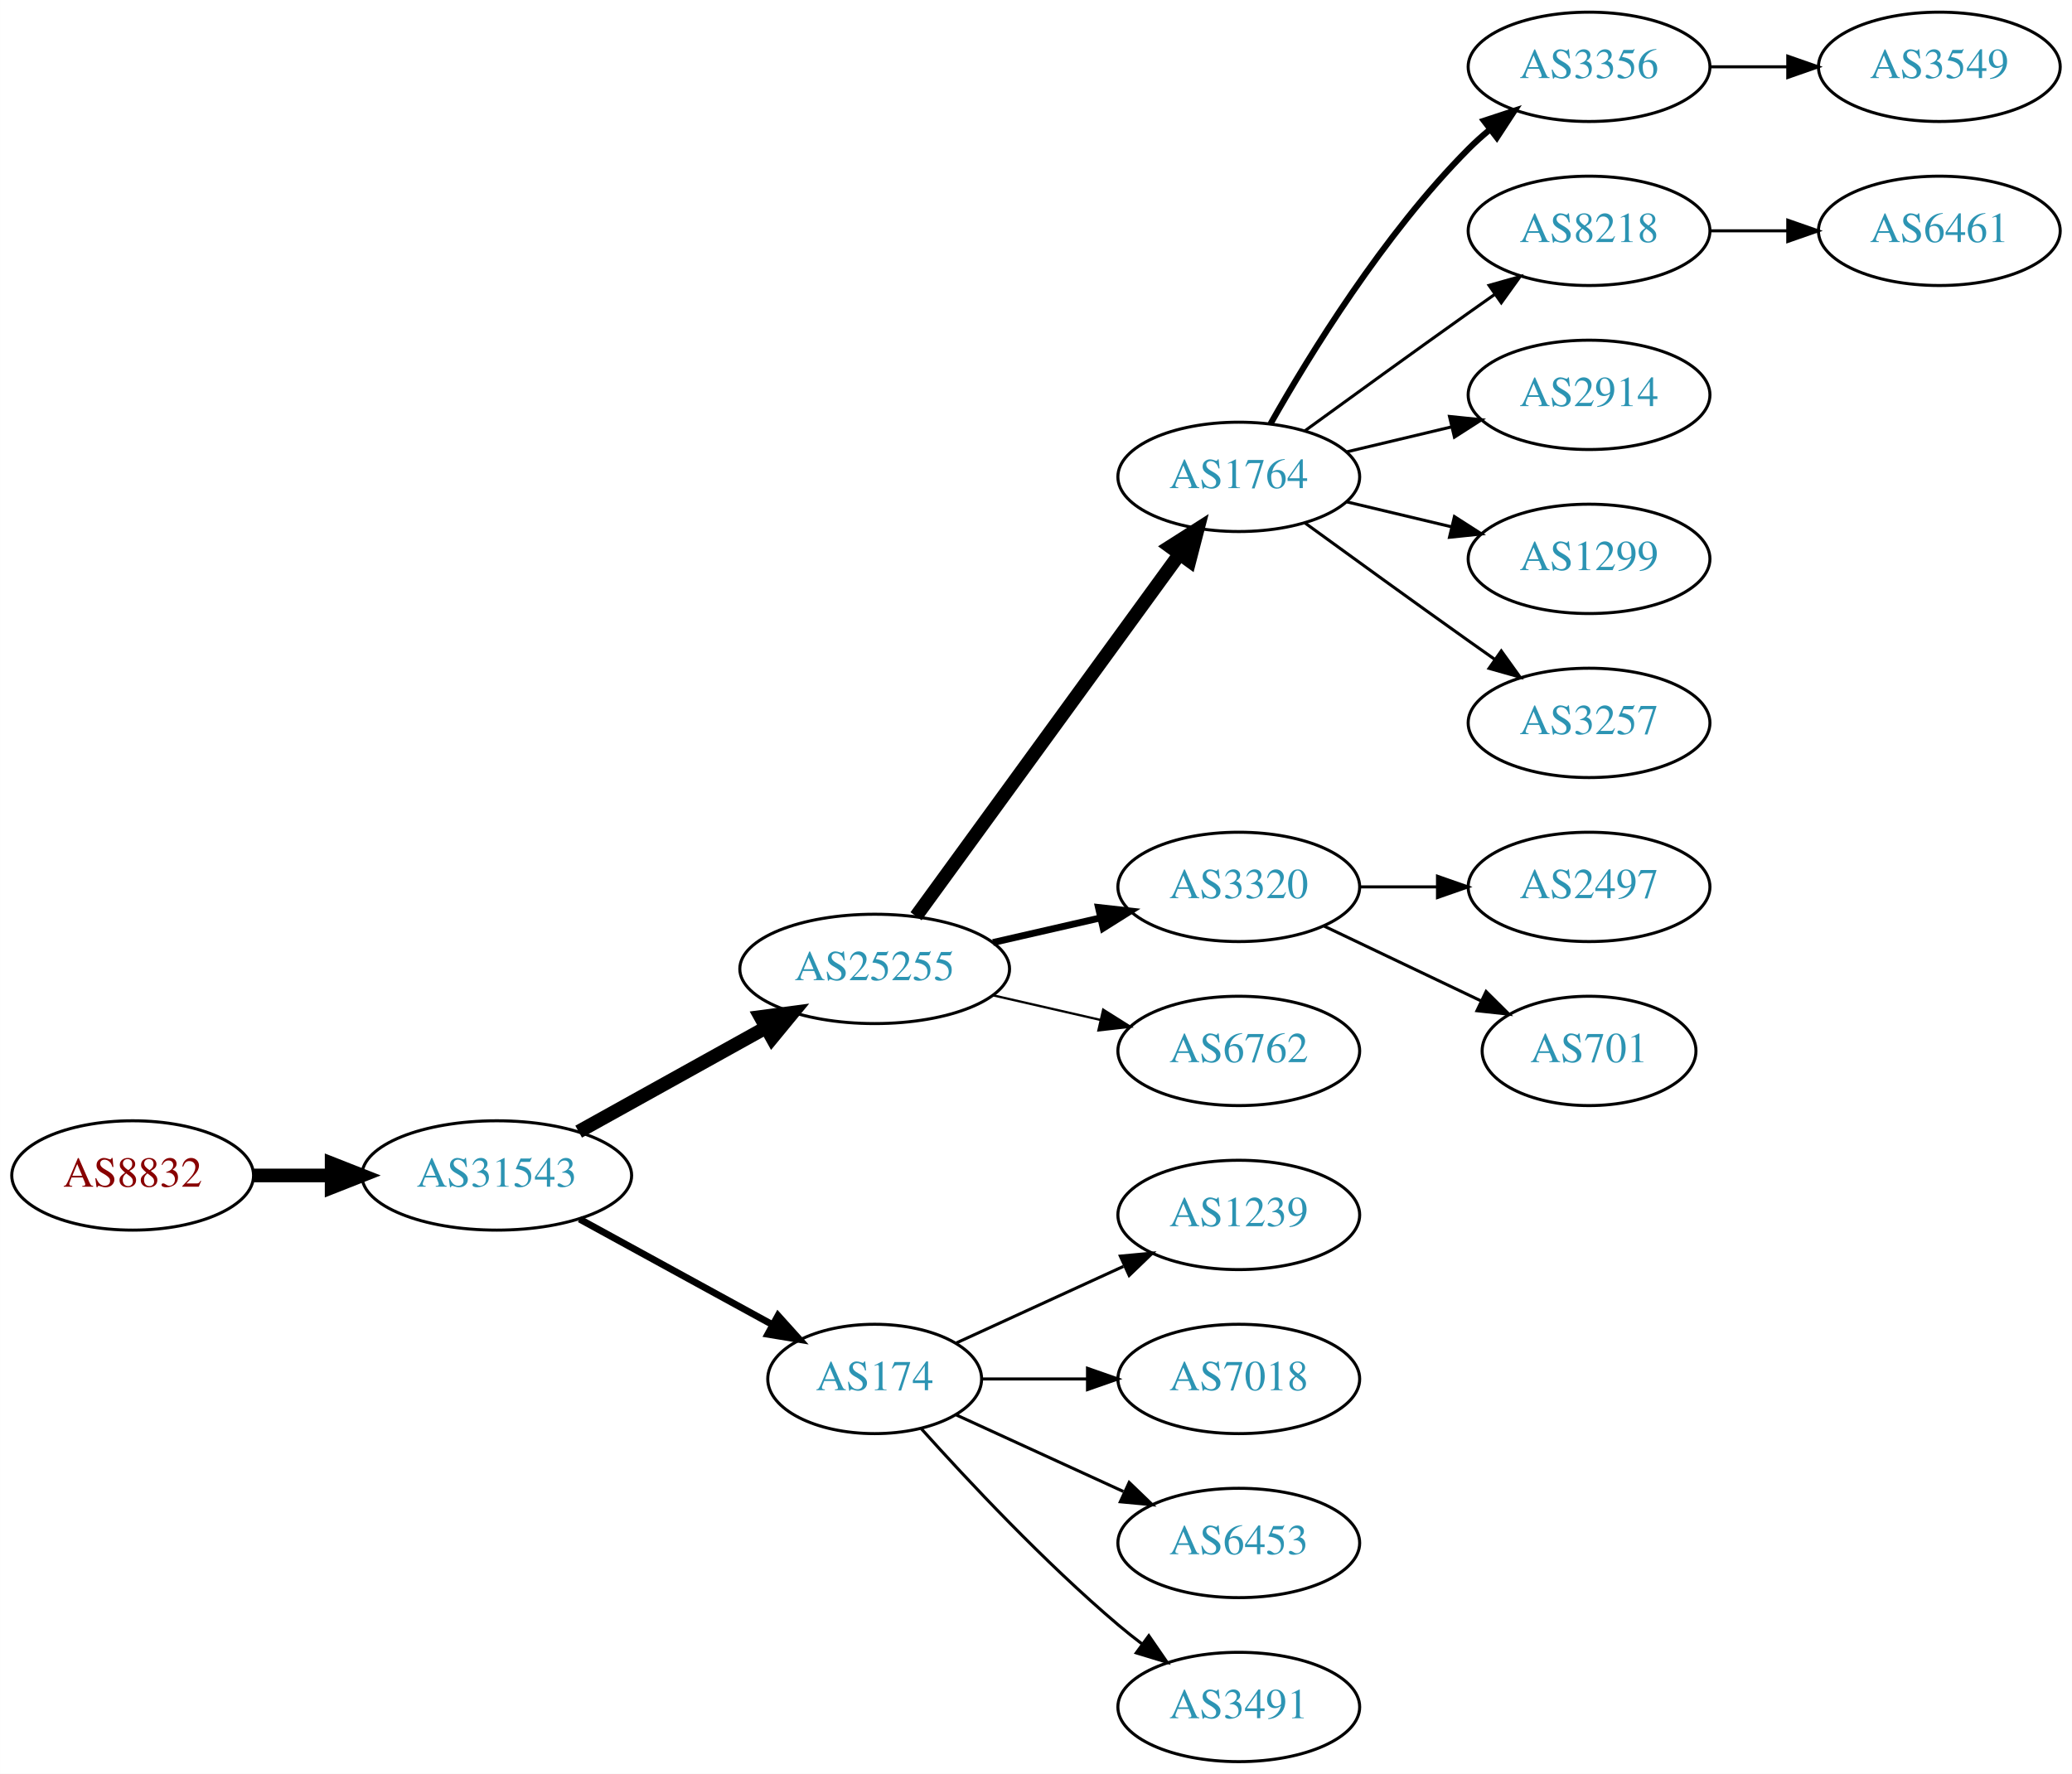
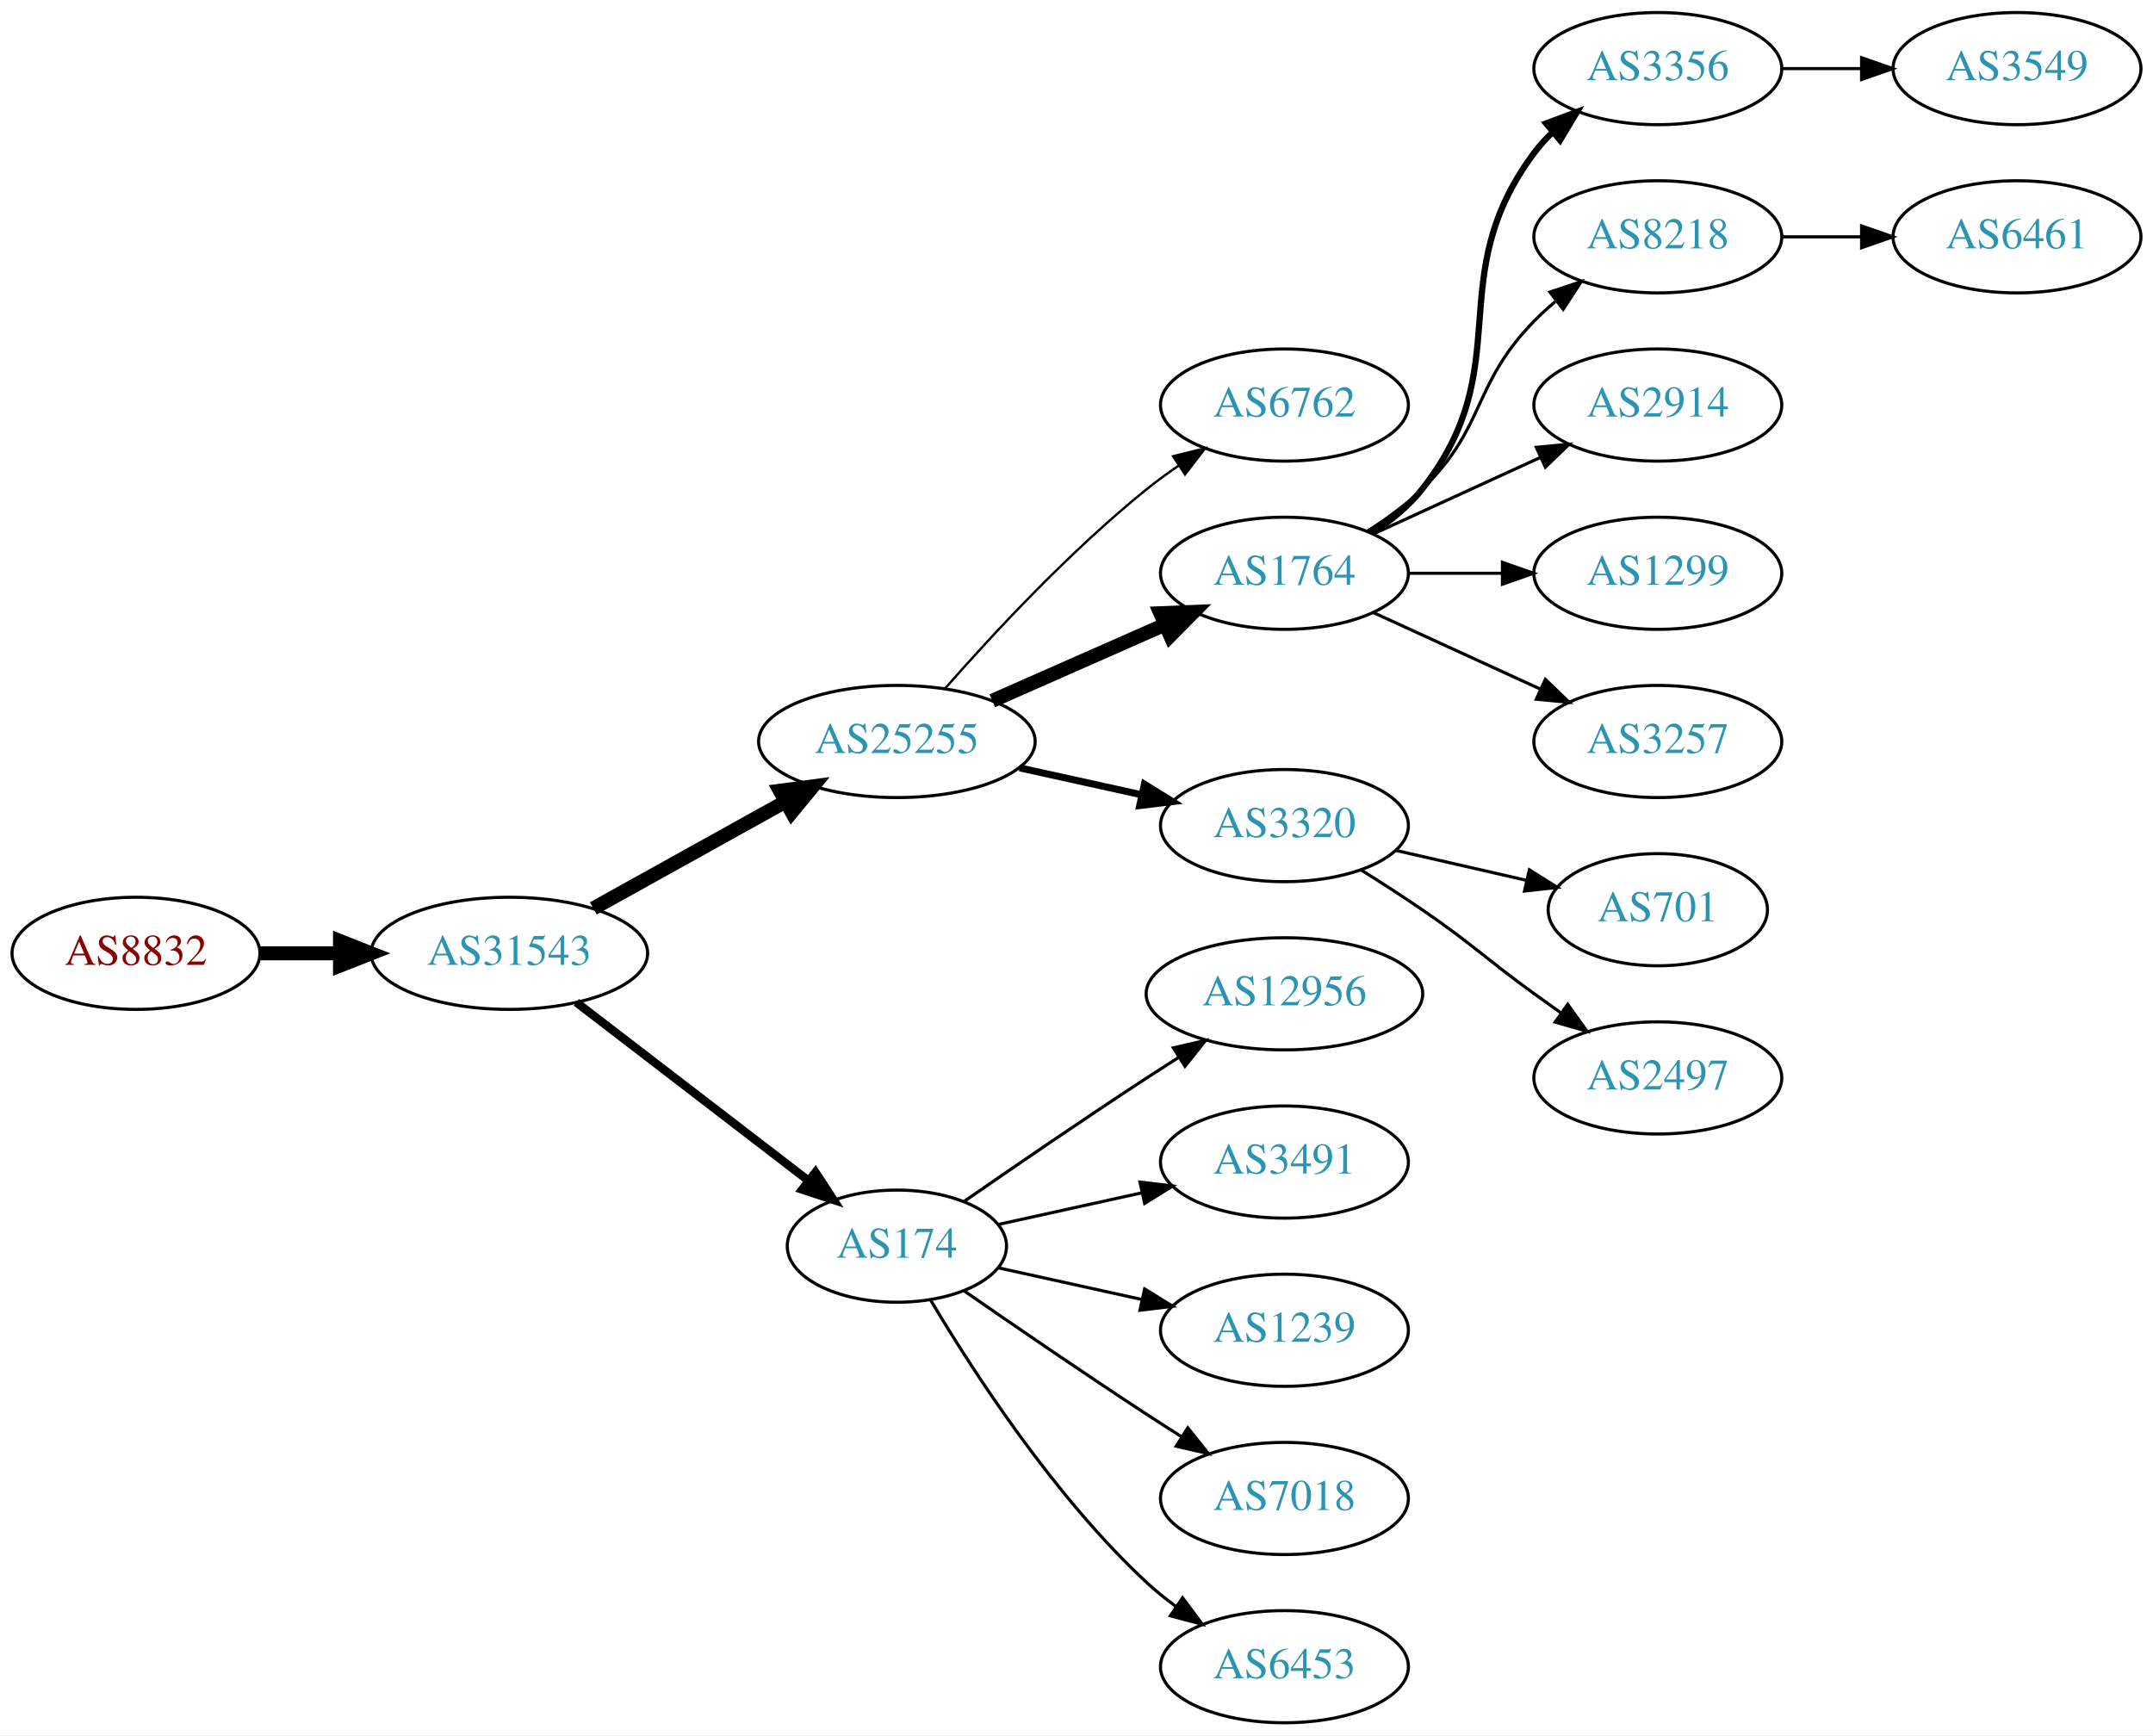
- <svg xmlns="http://www.w3.org/2000/svg" xmlns:xlink="http://www.w3.org/1999/xlink" width="682pt" height="584pt" viewBox="0.00 0.00 681.96 584.00">
-   <g id="graph0" class="graph" transform="scale(1 1) rotate(0) translate(4 580)">
-     <polygon fill="white" stroke="none" points="-4,4 -4,-580 677.956,-580 677.956,4 -4,4" />
+ <svg xmlns="http://www.w3.org/2000/svg" xmlns:xlink="http://www.w3.org/1999/xlink" width="691pt" height="557pt" viewBox="0.00 0.00 691.06 557.00">
+   <g id="graph0" class="graph" transform="scale(1 1) rotate(0) translate(4 553)">
+     <polygon fill="white" stroke="none" points="-4,4 -4,-553 687.055,-553 687.055,4 -4,4" />
    <g id="node1" class="node">
      <g id="a_node1">
        <a xlink:href="/asn/8832" xlink:title="AS8832 ~ Netvoice Data Security GmbH [AT]">
-           <ellipse fill="#ffffff" stroke="black" cx="39.647" cy="-193" rx="39.794" ry="18" />
-           <text text-anchor="middle" x="39.647" y="-189.3" font-family="Times,serif" font-size="14.00" fill="#880000">AS8832</text>
+           <ellipse fill="#ffffff" stroke="black" cx="39.647" cy="-247" rx="39.794" ry="18" />
+           <text text-anchor="middle" x="39.647" y="-243.3" font-family="Times,serif" font-size="14.00" fill="#880000">AS8832</text>
        </a>
      </g>
    </g>
    <g id="node2" class="node">
      <g id="a_node2">
        <a xlink:href="/asn/31543" xlink:title="AS31543 ~ myNET gmbh [AT]">
-           <ellipse fill="#ffffff" stroke="black" cx="159.489" cy="-193" rx="44.393" ry="18" />
-           <text text-anchor="middle" x="159.489" y="-189.3" font-family="Times,serif" font-size="14.00" fill="#2c94b3">AS31543</text>
+           <ellipse fill="#ffffff" stroke="black" cx="159.489" cy="-247" rx="44.393" ry="18" />
+           <text text-anchor="middle" x="159.489" y="-243.3" font-family="Times,serif" font-size="14.00" fill="#2c94b3">AS31543</text>
        </a>
      </g>
    </g>
    <g id="edge1" class="edge">
-       <path fill="none" stroke="black" stroke-width="4.5" d="M79.559,-193C87.662,-193 96.337,-193 104.863,-193" />
-       <polygon fill="black" stroke="black" stroke-width="4.5" points="105.141,-196.938 115.141,-193 105.141,-189.063 105.141,-196.938" />
+       <path fill="none" stroke="black" stroke-width="4.5" d="M79.559,-247C87.662,-247 96.337,-247 104.863,-247" />
+       <polygon fill="black" stroke="black" stroke-width="4.5" points="105.141,-250.938 115.141,-247 105.141,-243.063 105.141,-250.938" />
    </g>
    <g id="node3" class="node">
      <g id="a_node3">
        <a xlink:href="/asn/25255" xlink:title="AS25255 ~ ==&gt; TELE2 AUSTRIA &lt;== [AT]">
-           <ellipse fill="#ffffff" stroke="black" cx="283.881" cy="-261" rx="44.393" ry="18" />
-           <text text-anchor="middle" x="283.881" y="-257.3" font-family="Times,serif" font-size="14.00" fill="#2c94b3">AS25255</text>
+           <ellipse fill="#ffffff" stroke="black" cx="283.881" cy="-315" rx="44.393" ry="18" />
+           <text text-anchor="middle" x="283.881" y="-311.3" font-family="Times,serif" font-size="14.00" fill="#2c94b3">AS25255</text>
        </a>
      </g>
    </g>
    <g id="edge2" class="edge">
-       <path fill="none" stroke="black" stroke-width="4.5" d="M186.445,-207.421C204.376,-217.383 228.43,-230.747 248.028,-241.636" />
-       <polygon fill="black" stroke="black" stroke-width="4.5" points="246.309,-245.185 256.962,-246.6 250.133,-238.301 246.309,-245.185" />
+       <path fill="none" stroke="black" stroke-width="4.5" d="M186.445,-261.421C204.376,-271.383 228.43,-284.747 248.028,-295.636" />
+       <polygon fill="black" stroke="black" stroke-width="4.5" points="246.309,-299.185 256.962,-300.6 250.133,-292.301 246.309,-299.185" />
    </g>
    <g id="node4" class="node">
      <g id="a_node4">
        <a xlink:href="/asn/174" xlink:title="AS174 ~ Cogent Communications [US]">
-           <ellipse fill="#ffffff" stroke="black" cx="283.881" cy="-126" rx="35.194" ry="18" />
-           <text text-anchor="middle" x="283.881" y="-122.3" font-family="Times,serif" font-size="14.00" fill="#2c94b3">AS174</text>
+           <ellipse fill="#ffffff" stroke="black" cx="283.881" cy="-153" rx="35.194" ry="18" />
+           <text text-anchor="middle" x="283.881" y="-149.3" font-family="Times,serif" font-size="14.00" fill="#2c94b3">AS174</text>
        </a>
      </g>
    </g>
    <g id="edge3" class="edge">
-       <path fill="none" stroke="black" stroke-width="2.25" d="M186.745,-178.627C205.3,-168.47 230.3,-154.784 250.155,-143.915" />
-       <polygon fill="black" stroke="black" stroke-width="2.25" points="252.064,-146.86 259.155,-138.988 248.702,-140.72 252.064,-146.86" />
+       <path fill="none" stroke="black" stroke-width="2.7" d="M180.975,-231.267C201.37,-215.602 232.807,-191.458 255.37,-174.129" />
+       <polygon fill="black" stroke="black" stroke-width="2.7" points="257.743,-176.72 263.542,-167.853 253.479,-171.169 257.743,-176.72" />
    </g>
    <g id="node5" class="node">
      <g id="a_node5">
-         <a xlink:href="/asn/1764" xlink:title="AS1764 ~ NEXTLAYER-AS [AT]">
-           <ellipse fill="#ffffff" stroke="black" cx="403.724" cy="-423" rx="39.794" ry="18" />
-           <text text-anchor="middle" x="403.724" y="-419.3" font-family="Times,serif" font-size="14.00" fill="#2c94b3">AS1764</text>
+         <a xlink:href="/asn/6762" xlink:title="AS6762 ~ TELECOM ITALIA SPARKLE S.p.A. [IT]">
+           <ellipse fill="#ffffff" stroke="black" cx="408.273" cy="-423" rx="39.794" ry="18" />
+           <text text-anchor="middle" x="408.273" y="-419.3" font-family="Times,serif" font-size="14.00" fill="#2c94b3">AS6762</text>
        </a>
      </g>
    </g>
    <g id="edge4" class="edge">
-       <path fill="none" stroke="black" stroke-width="4.5" d="M297.492,-278.337C318.313,-306.96 359.975,-364.233 384.164,-397.486" />
-       <polygon fill="black" stroke="black" stroke-width="4.5" points="381.136,-400.017 390.203,-405.788 387.505,-395.385 381.136,-400.017" />
+       <path fill="none" stroke="black" stroke-width="0.75" d="M299.314,-331.983C314.445,-349.229 339.409,-376.148 364.077,-396 367.333,-398.62 370.858,-401.192 374.442,-403.646" />
+       <polygon fill="black" stroke="black" stroke-width="0.75" points="372.53,-406.577 382.815,-409.121 376.361,-400.719 372.53,-406.577" />
    </g>
    <g id="node6" class="node">
      <g id="a_node6">
-         <a xlink:href="/asn/3320" xlink:title="AS3320 ~ DTAG [DE]">
-           <ellipse fill="#ffffff" stroke="black" cx="403.724" cy="-288" rx="39.794" ry="18" />
-           <text text-anchor="middle" x="403.724" y="-284.3" font-family="Times,serif" font-size="14.00" fill="#2c94b3">AS3320</text>
+         <a xlink:href="/asn/1764" xlink:title="AS1764 ~ NEXTLAYER-AS [AT]">
+           <ellipse fill="#ffffff" stroke="black" cx="408.273" cy="-369" rx="39.794" ry="18" />
+           <text text-anchor="middle" x="408.273" y="-365.3" font-family="Times,serif" font-size="14.00" fill="#2c94b3">AS1764</text>
        </a>
      </g>
    </g>
    <g id="edge5" class="edge">
-       <path fill="none" stroke="black" stroke-width="2.25" d="M322.816,-269.692C334.057,-272.267 346.469,-275.111 358.092,-277.774" />
-       <polygon fill="black" stroke="black" stroke-width="2.25" points="357.525,-281.235 368.054,-280.057 359.088,-274.412 357.525,-281.235" />
+       <path fill="none" stroke="black" stroke-width="4.5" d="M314.509,-328.072C331.103,-335.393 351.963,-344.597 369.696,-352.421" />
+       <polygon fill="black" stroke="black" stroke-width="4.5" points="368.441,-356.171 379.18,-356.605 371.62,-348.966 368.441,-356.171" />
    </g>
    <g id="node7" class="node">
      <g id="a_node7">
-         <a xlink:href="/asn/6762" xlink:title="AS6762 ~ TELECOM ITALIA SPARKLE S.p.A. [IT]">
-           <ellipse fill="#ffffff" stroke="black" cx="403.724" cy="-234" rx="39.794" ry="18" />
-           <text text-anchor="middle" x="403.724" y="-230.3" font-family="Times,serif" font-size="14.00" fill="#2c94b3">AS6762</text>
+         <a xlink:href="/asn/3320" xlink:title="AS3320 ~ DTAG [DE]">
+           <ellipse fill="#ffffff" stroke="black" cx="408.273" cy="-288" rx="39.794" ry="18" />
+           <text text-anchor="middle" x="408.273" y="-284.3" font-family="Times,serif" font-size="14.00" fill="#2c94b3">AS3320</text>
        </a>
      </g>
    </g>
    <g id="edge6" class="edge">
-       <path fill="none" stroke="black" stroke-width="0.75" d="M322.816,-252.308C334.057,-249.733 346.469,-246.889 358.092,-244.226" />
-       <polygon fill="black" stroke="black" stroke-width="0.75" points="359.088,-247.588 368.054,-241.943 357.525,-240.765 359.088,-247.588" />
+       <path fill="none" stroke="black" stroke-width="2.25" d="M323.271,-306.531C335.662,-303.798 349.509,-300.743 362.329,-297.915" />
+       <polygon fill="black" stroke="black" stroke-width="2.25" points="363.333,-301.278 372.344,-295.705 361.825,-294.442 363.333,-301.278" />
    </g>
    <g id="node14" class="node">
      <g id="a_node14">
-         <a xlink:href="/asn/1239" xlink:title="AS1239 ~ Sprint [US]">
-           <ellipse fill="#ffffff" stroke="black" cx="403.724" cy="-180" rx="39.794" ry="18" />
-           <text text-anchor="middle" x="403.724" y="-176.3" font-family="Times,serif" font-size="14.00" fill="#2c94b3">AS1239</text>
+         <a xlink:href="/asn/12956" xlink:title="AS12956 ~ TELXIUS [ES]">
+           <ellipse fill="#ffffff" stroke="black" cx="408.273" cy="-234" rx="44.393" ry="18" />
+           <text text-anchor="middle" x="408.273" y="-230.3" font-family="Times,serif" font-size="14.00" fill="#2c94b3">AS12956</text>
        </a>
      </g>
    </g>
    <g id="edge13" class="edge">
-       <path fill="none" stroke="black" d="M310.742,-137.851C326.863,-145.238 347.865,-154.862 365.73,-163.048" />
-       <polygon fill="black" stroke="black" points="364.733,-166.441 375.282,-167.425 367.649,-160.077 364.733,-166.441" />
+       <path fill="none" stroke="black" d="M305.572,-167.44C321.463,-178.449 344.014,-193.897 364.077,-207 367.398,-209.169 370.88,-211.406 374.367,-213.621" />
+       <polygon fill="black" stroke="black" points="372.623,-216.66 382.949,-219.032 376.356,-210.738 372.623,-216.66" />
    </g>
    <g id="node15" class="node">
      <g id="a_node15">
-         <a xlink:href="/asn/7018" xlink:title="AS7018 ~ AT&amp;T Services, Inc. [US]">
-           <ellipse fill="#ffffff" stroke="black" cx="403.724" cy="-126" rx="39.794" ry="18" />
-           <text text-anchor="middle" x="403.724" y="-122.3" font-family="Times,serif" font-size="14.00" fill="#2c94b3">AS7018</text>
+         <a xlink:href="/asn/3491" xlink:title="AS3491 ~ PCCW Global, Inc. [US]">
+           <ellipse fill="#ffffff" stroke="black" cx="408.273" cy="-180" rx="39.794" ry="18" />
+           <text text-anchor="middle" x="408.273" y="-176.3" font-family="Times,serif" font-size="14.00" fill="#2c94b3">AS3491</text>
        </a>
      </g>
    </g>
    <g id="edge14" class="edge">
-       <path fill="none" stroke="black" d="M319.283,-126C330.107,-126 342.275,-126 353.901,-126" />
-       <polygon fill="black" stroke="black" points="353.932,-129.5 363.932,-126 353.932,-122.5 353.932,-129.5" />
+       <path fill="none" stroke="black" d="M316.4,-159.953C330.461,-163.055 347.279,-166.765 362.603,-170.146" />
+       <polygon fill="black" stroke="black" points="361.894,-173.573 372.413,-172.31 363.402,-166.738 361.894,-173.573" />
    </g>
    <g id="node16" class="node">
      <g id="a_node16">
-         <a xlink:href="/asn/6453" xlink:title="AS6453 ~ TATA COMMUNICATIONS (AMERICA) INC [US]">
-           <ellipse fill="#ffffff" stroke="black" cx="403.724" cy="-72" rx="39.794" ry="18" />
-           <text text-anchor="middle" x="403.724" y="-68.3" font-family="Times,serif" font-size="14.00" fill="#2c94b3">AS6453</text>
+         <a xlink:href="/asn/1239" xlink:title="AS1239 ~ Sprint [US]">
+           <ellipse fill="#ffffff" stroke="black" cx="408.273" cy="-126" rx="39.794" ry="18" />
+           <text text-anchor="middle" x="408.273" y="-122.3" font-family="Times,serif" font-size="14.00" fill="#2c94b3">AS1239</text>
        </a>
      </g>
    </g>
    <g id="edge15" class="edge">
-       <path fill="none" stroke="black" d="M310.742,-114.149C326.863,-106.762 347.865,-97.138 365.73,-88.952" />
-       <polygon fill="black" stroke="black" points="367.649,-91.923 375.282,-84.575 364.733,-85.559 367.649,-91.923" />
+       <path fill="none" stroke="black" d="M316.4,-146.047C330.461,-142.945 347.279,-139.235 362.603,-135.854" />
+       <polygon fill="black" stroke="black" points="363.402,-139.262 372.413,-133.69 361.894,-132.427 363.402,-139.262" />
    </g>
    <g id="node17" class="node">
      <g id="a_node17">
-         <a xlink:href="/asn/3491" xlink:title="AS3491 ~ PCCW Global, Inc. [US]">
-           <ellipse fill="#ffffff" stroke="black" cx="403.724" cy="-18" rx="39.794" ry="18" />
-           <text text-anchor="middle" x="403.724" y="-14.3" font-family="Times,serif" font-size="14.00" fill="#2c94b3">AS3491</text>
+         <a xlink:href="/asn/7018" xlink:title="AS7018 ~ AT&amp;T Services, Inc. [US]">
+           <ellipse fill="#ffffff" stroke="black" cx="408.273" cy="-72" rx="39.794" ry="18" />
+           <text text-anchor="middle" x="408.273" y="-68.3" font-family="Times,serif" font-size="14.00" fill="#2c94b3">AS7018</text>
        </a>
      </g>
    </g>
    <g id="edge16" class="edge">
-       <path fill="none" stroke="black" d="M299.243,-109.591C314.516,-92.568 339.775,-65.604 364.077,-45 366.574,-42.883 369.235,-40.768 371.946,-38.707" />
-       <polygon fill="black" stroke="black" points="374.112,-41.459 380.123,-32.734 369.983,-35.806 374.112,-41.459" />
+       <path fill="none" stroke="black" d="M305.572,-138.56C321.463,-127.551 344.014,-112.103 364.077,-99 367.659,-96.661 371.43,-94.241 375.19,-91.856" />
+       <polygon fill="black" stroke="black" points="377.252,-94.693 383.851,-86.404 373.523,-88.769 377.252,-94.693" />
+     </g>
+     <g id="node18" class="node">
+       <g id="a_node18">
+         <a xlink:href="/asn/6453" xlink:title="AS6453 ~ TATA COMMUNICATIONS (AMERICA) INC [US]">
+           <ellipse fill="#ffffff" stroke="black" cx="408.273" cy="-18" rx="39.794" ry="18" />
+           <text text-anchor="middle" x="408.273" y="-14.3" font-family="Times,serif" font-size="14.00" fill="#2c94b3">AS6453</text>
+         </a>
+       </g>
+     </g>
+     <g id="edge17" class="edge">
+       <path fill="none" stroke="black" d="M294.694,-135.721C308.2,-112.989 334.26,-72.686 364.077,-45 366.984,-42.301 370.197,-39.72 373.521,-37.297" />
+       <polygon fill="black" stroke="black" points="375.58,-40.13 381.899,-31.625 371.656,-34.333 375.58,-40.13" />
    </g>
    <g id="node8" class="node">
      <g id="a_node8">
        <a xlink:href="/asn/3356" xlink:title="AS3356 ~ Level 3 Parent, LLC [US]">
-           <ellipse fill="#ffffff" stroke="black" cx="519.017" cy="-558" rx="39.794" ry="18" />
-           <text text-anchor="middle" x="519.017" y="-554.3" font-family="Times,serif" font-size="14.00" fill="#2c94b3">AS3356</text>
+           <ellipse fill="#ffffff" stroke="black" cx="528.116" cy="-531" rx="39.794" ry="18" />
+           <text text-anchor="middle" x="528.116" y="-527.3" font-family="Times,serif" font-size="14.00" fill="#2c94b3">AS3356</text>
        </a>
      </g>
    </g>
    <g id="edge7" class="edge">
-       <path fill="none" stroke="black" stroke-width="2" d="M414.184,-440.49C426.965,-463.096 451.398,-502.886 479.37,-531 481.481,-533.121 483.777,-535.188 486.163,-537.171" />
-       <polygon fill="black" stroke="black" stroke-width="2" points="484.415,-540.242 494.478,-543.556 488.678,-534.69 484.415,-540.242" />
+       <path fill="none" stroke="black" stroke-width="2" d="M436.245,-381.855C442.233,-385.72 448.093,-390.441 452.469,-396 483.768,-435.754 458.198,-463.458 488.469,-504 490.214,-506.336 492.221,-508.545 494.385,-510.617" />
+       <polygon fill="black" stroke="black" stroke-width="2" points="492.262,-513.405 502.185,-517.118 496.744,-508.027 492.262,-513.405" />
    </g>
    <g id="node9" class="node">
      <g id="a_node9">
        <a xlink:href="/asn/8218" xlink:title="AS8218 ~ legacy Neotelecoms [FR]">
-           <ellipse fill="#ffffff" stroke="black" cx="519.017" cy="-504" rx="39.794" ry="18" />
-           <text text-anchor="middle" x="519.017" y="-500.3" font-family="Times,serif" font-size="14.00" fill="#2c94b3">AS8218</text>
+           <ellipse fill="#ffffff" stroke="black" cx="528.116" cy="-477" rx="39.794" ry="18" />
+           <text text-anchor="middle" x="528.116" y="-473.3" font-family="Times,serif" font-size="14.00" fill="#2c94b3">AS8218</text>
        </a>
      </g>
    </g>
    <g id="edge8" class="edge">
-       <path fill="none" stroke="black" d="M425.572,-438.222C440.506,-449.091 461.12,-464.025 479.37,-477 482.191,-479.005 485.134,-481.085 488.082,-483.159" />
-       <polygon fill="black" stroke="black" points="486.109,-486.05 496.306,-488.926 490.128,-480.319 486.109,-486.05" />
+       <path fill="none" stroke="black" d="M434.802,-382.462C440.965,-386.362 447.267,-390.948 452.469,-396 473.163,-416.094 468.297,-429.383 488.469,-450 490.562,-452.139 492.846,-454.218 495.222,-456.21" />
+       <polygon fill="black" stroke="black" points="493.466,-459.275 503.522,-462.611 497.741,-453.732 493.466,-459.275" />
    </g>
    <g id="node10" class="node">
      <g id="a_node10">
        <a xlink:href="/asn/2914" xlink:title="AS2914 ~ NTT America, Inc. [US]">
-           <ellipse fill="#ffffff" stroke="black" cx="519.017" cy="-450" rx="39.794" ry="18" />
-           <text text-anchor="middle" x="519.017" y="-446.3" font-family="Times,serif" font-size="14.00" fill="#2c94b3">AS2914</text>
+           <ellipse fill="#ffffff" stroke="black" cx="528.116" cy="-423" rx="39.794" ry="18" />
+           <text text-anchor="middle" x="528.116" y="-419.3" font-family="Times,serif" font-size="14.00" fill="#2c94b3">AS2914</text>
        </a>
      </g>
    </g>
    <g id="edge9" class="edge">
-       <path fill="none" stroke="black" d="M439.331,-431.248C450.202,-433.838 462.357,-436.735 473.799,-439.462" />
-       <polygon fill="black" stroke="black" points="473.082,-442.889 483.621,-441.803 474.705,-436.08 473.082,-442.889" />
+       <path fill="none" stroke="black" d="M436.902,-381.661C452.859,-388.973 473.13,-398.261 490.412,-406.181" />
+       <polygon fill="black" stroke="black" points="489.111,-409.435 499.66,-410.419 492.027,-403.071 489.111,-409.435" />
    </g>
    <g id="node11" class="node">
      <g id="a_node11">
        <a xlink:href="/asn/1299" xlink:title="AS1299 ~ Telia Carrier [EU]">
-           <ellipse fill="#ffffff" stroke="black" cx="519.017" cy="-396" rx="39.794" ry="18" />
-           <text text-anchor="middle" x="519.017" y="-392.3" font-family="Times,serif" font-size="14.00" fill="#2c94b3">AS1299</text>
+           <ellipse fill="#ffffff" stroke="black" cx="528.116" cy="-369" rx="39.794" ry="18" />
+           <text text-anchor="middle" x="528.116" y="-365.3" font-family="Times,serif" font-size="14.00" fill="#2c94b3">AS1299</text>
        </a>
      </g>
    </g>
    <g id="edge10" class="edge">
-       <path fill="none" stroke="black" d="M439.331,-414.752C450.202,-412.162 462.357,-409.265 473.799,-406.538" />
-       <polygon fill="black" stroke="black" points="474.705,-409.92 483.621,-404.197 473.082,-403.111 474.705,-409.92" />
+       <path fill="none" stroke="black" d="M448.186,-369C457.739,-369 468.089,-369 478.052,-369" />
+       <polygon fill="black" stroke="black" points="478.244,-372.5 488.244,-369 478.244,-365.5 478.244,-372.5" />
    </g>
    <g id="node12" class="node">
      <g id="a_node12">
        <a xlink:href="/asn/3257" xlink:title="AS3257 ~ GTT [DE]">
-           <ellipse fill="#ffffff" stroke="black" cx="519.017" cy="-342" rx="39.794" ry="18" />
-           <text text-anchor="middle" x="519.017" y="-338.3" font-family="Times,serif" font-size="14.00" fill="#2c94b3">AS3257</text>
+           <ellipse fill="#ffffff" stroke="black" cx="528.116" cy="-315" rx="39.794" ry="18" />
+           <text text-anchor="middle" x="528.116" y="-311.3" font-family="Times,serif" font-size="14.00" fill="#2c94b3">AS3257</text>
        </a>
      </g>
    </g>
    <g id="edge11" class="edge">
-       <path fill="none" stroke="black" d="M425.572,-407.778C440.506,-396.909 461.12,-381.975 479.37,-369 482.191,-366.995 485.134,-364.915 488.082,-362.841" />
-       <polygon fill="black" stroke="black" points="490.128,-365.681 496.306,-357.074 486.109,-359.95 490.128,-365.681" />
+       <path fill="none" stroke="black" d="M436.902,-356.339C452.859,-349.027 473.13,-339.739 490.412,-331.819" />
+       <polygon fill="black" stroke="black" points="492.027,-334.929 499.66,-327.581 489.111,-328.565 492.027,-334.929" />
    </g>
    <g id="node19" class="node">
      <g id="a_node19">
-         <a xlink:href="/asn/2497" xlink:title="AS2497 ~ Internet Initiative Japan Inc. [JP]">
-           <ellipse fill="#ffffff" stroke="black" cx="519.017" cy="-288" rx="39.794" ry="18" />
-           <text text-anchor="middle" x="519.017" y="-284.3" font-family="Times,serif" font-size="14.00" fill="#2c94b3">AS2497</text>
+         <a xlink:href="/asn/701" xlink:title="AS701 ~ UUNET [US]">
+           <ellipse fill="#ffffff" stroke="black" cx="528.116" cy="-261" rx="35.194" ry="18" />
+           <text text-anchor="middle" x="528.116" y="-257.3" font-family="Times,serif" font-size="14.00" fill="#2c94b3">AS701</text>
        </a>
      </g>
    </g>
    <g id="edge18" class="edge">
-       <path fill="none" stroke="black" d="M443.396,-288C451.599,-288 460.363,-288 468.895,-288" />
-       <polygon fill="black" stroke="black" points="469.134,-291.5 479.134,-288 469.134,-284.5 469.134,-291.5" />
+       <path fill="none" stroke="black" d="M443.993,-280.045C457.085,-277.045 472.107,-273.604 485.748,-270.478" />
+       <polygon fill="black" stroke="black" points="486.89,-273.807 495.855,-268.162 485.326,-266.984 486.89,-273.807" />
    </g>
    <g id="node20" class="node">
      <g id="a_node20">
-         <a xlink:href="/asn/701" xlink:title="AS701 ~ UUNET [US]">
-           <ellipse fill="#ffffff" stroke="black" cx="519.017" cy="-234" rx="35.194" ry="18" />
-           <text text-anchor="middle" x="519.017" y="-230.3" font-family="Times,serif" font-size="14.00" fill="#2c94b3">AS701</text>
+         <a xlink:href="/asn/2497" xlink:title="AS2497 ~ Internet Initiative Japan Inc. [JP]">
+           <ellipse fill="#ffffff" stroke="black" cx="528.116" cy="-207" rx="39.794" ry="18" />
+           <text text-anchor="middle" x="528.116" y="-203.3" font-family="Times,serif" font-size="14.00" fill="#2c94b3">AS2497</text>
        </a>
      </g>
    </g>
    <g id="edge19" class="edge">
-       <path fill="none" stroke="black" d="M431.86,-275.066C447.292,-267.71 466.778,-258.423 483.313,-250.541" />
-       <polygon fill="black" stroke="black" points="485.133,-253.551 492.654,-246.089 482.121,-247.232 485.133,-253.551" />
+       <path fill="none" stroke="black" d="M432.822,-273.784C439.264,-269.76 446.197,-265.301 452.469,-261 468.964,-249.689 472.27,-245.729 488.469,-234 491.272,-231.971 494.204,-229.875 497.145,-227.79" />
+       <polygon fill="black" stroke="black" points="499.196,-230.627 505.359,-222.009 495.167,-224.903 499.196,-230.627" />
    </g>
    <g id="node13" class="node">
      <g id="a_node13">
        <a xlink:href="/asn/3549" xlink:title="AS3549 ~ Level 3 Parent, LLC [US]">
-           <ellipse fill="#ffffff" stroke="black" cx="634.31" cy="-558" rx="39.794" ry="18" />
-           <text text-anchor="middle" x="634.31" y="-554.3" font-family="Times,serif" font-size="14.00" fill="#2c94b3">AS3549</text>
+           <ellipse fill="#ffffff" stroke="black" cx="643.409" cy="-531" rx="39.794" ry="18" />
+           <text text-anchor="middle" x="643.409" y="-527.3" font-family="Times,serif" font-size="14.00" fill="#2c94b3">AS3549</text>
        </a>
      </g>
    </g>
    <g id="edge12" class="edge">
-       <path fill="none" stroke="black" d="M558.689,-558C566.892,-558 575.656,-558 584.188,-558" />
-       <polygon fill="black" stroke="black" points="584.427,-561.5 594.427,-558 584.427,-554.5 584.427,-561.5" />
-     </g>
-     <g id="node18" class="node">
-       <g id="a_node18">
+       <path fill="none" stroke="black" d="M567.788,-531C575.991,-531 584.755,-531 593.287,-531" />
+       <polygon fill="black" stroke="black" points="593.526,-534.5 603.526,-531 593.526,-527.5 593.526,-534.5" />
+     </g>
+     <g id="node21" class="node">
+       <g id="a_node21">
        <a xlink:href="/asn/6461" xlink:title="AS6461 ~ Zayo Bandwidth [US]">
-           <ellipse fill="#ffffff" stroke="black" cx="634.31" cy="-504" rx="39.794" ry="18" />
-           <text text-anchor="middle" x="634.31" y="-500.3" font-family="Times,serif" font-size="14.00" fill="#2c94b3">AS6461</text>
-         </a>
-       </g>
-     </g>
-     <g id="edge17" class="edge">
-       <path fill="none" stroke="black" d="M558.689,-504C566.892,-504 575.656,-504 584.188,-504" />
-       <polygon fill="black" stroke="black" points="584.427,-507.5 594.427,-504 584.427,-500.5 584.427,-507.5" />
+           <ellipse fill="#ffffff" stroke="black" cx="643.409" cy="-477" rx="39.794" ry="18" />
+           <text text-anchor="middle" x="643.409" y="-473.3" font-family="Times,serif" font-size="14.00" fill="#2c94b3">AS6461</text>
+         </a>
+       </g>
+     </g>
+     <g id="edge20" class="edge">
+       <path fill="none" stroke="black" d="M567.788,-477C575.991,-477 584.755,-477 593.287,-477" />
+       <polygon fill="black" stroke="black" points="593.526,-480.5 603.526,-477 593.526,-473.5 593.526,-480.5" />
    </g>
  </g>
</svg>
